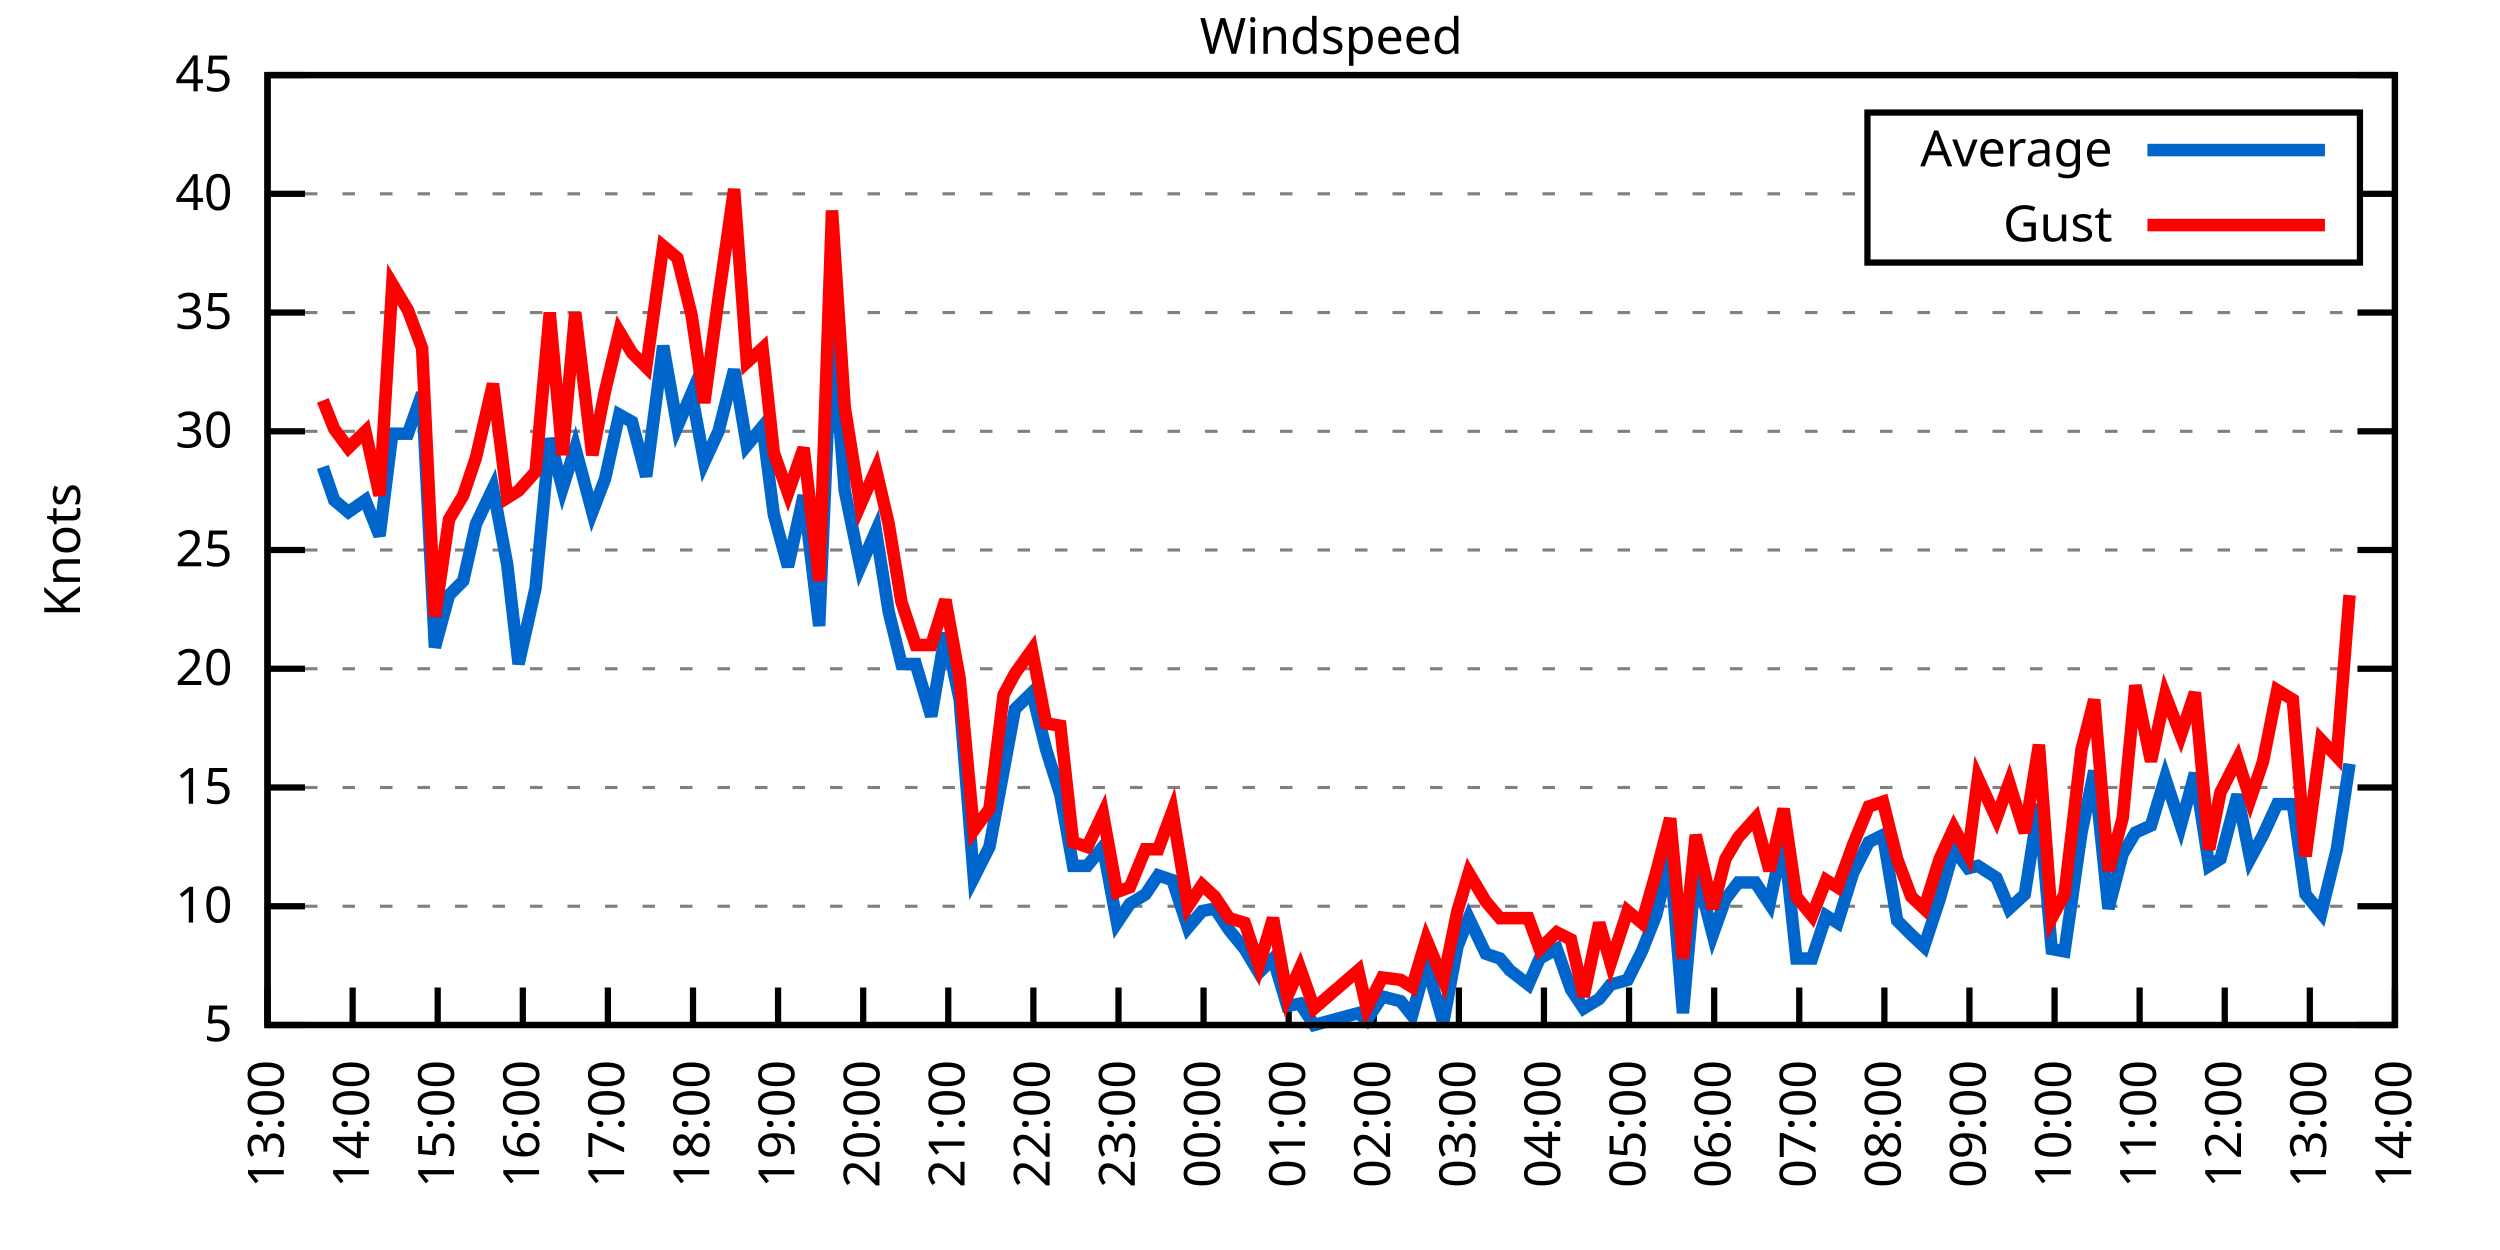
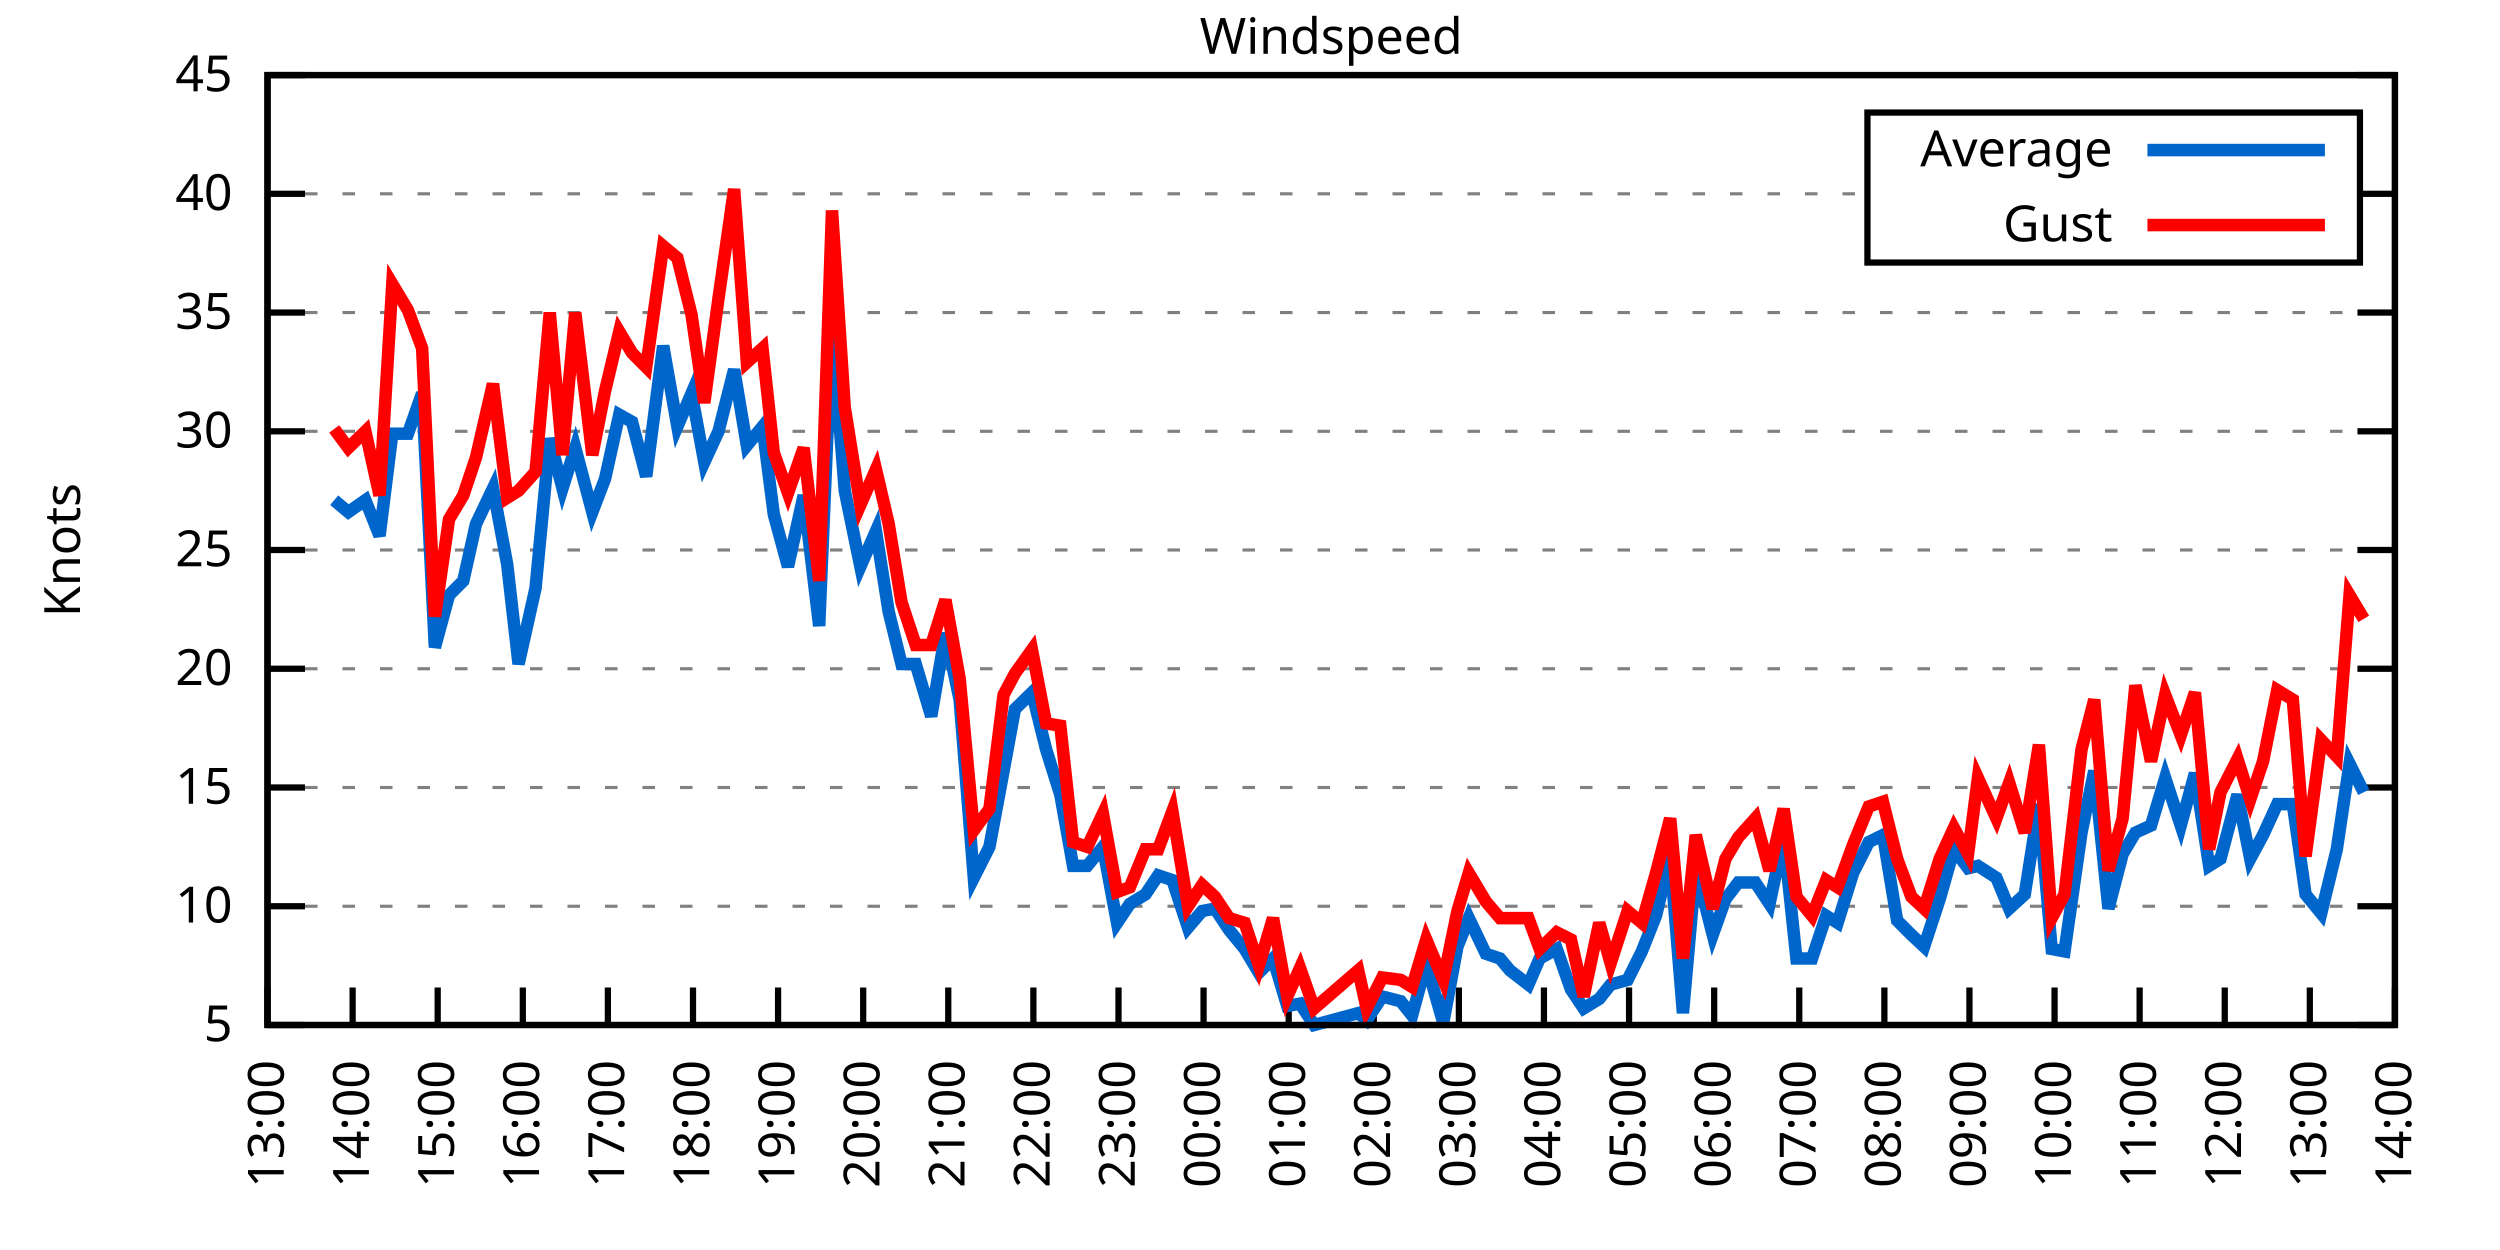
<svg xmlns="http://www.w3.org/2000/svg" xmlns:xlink="http://www.w3.org/1999/xlink" width="400" height="200" viewBox="0 0 400 200">
  <g id="gnuplot_canvas">
    <rect x="0" y="0" width="400" height="200" fill="none" />
    <defs>
      <circle id="gpDot" r="0.5" stroke-width="0.5" stroke="currentColor" />
      <path id="gpPt0" stroke-width="0.333" stroke="currentColor" d="M-1,0 h2 M0,-1 v2" />
      <path id="gpPt1" stroke-width="0.333" stroke="currentColor" d="M-1,-1 L1,1 M1,-1 L-1,1" />
      <path id="gpPt2" stroke-width="0.333" stroke="currentColor" d="M-1,0 L1,0 M0,-1 L0,1 M-1,-1 L1,1 M-1,1 L1,-1" />
      <rect id="gpPt3" stroke-width="0.333" stroke="currentColor" x="-1" y="-1" width="2" height="2" />
      <rect id="gpPt4" stroke-width="0.333" stroke="currentColor" fill="currentColor" x="-1" y="-1" width="2" height="2" />
      <circle id="gpPt5" stroke-width="0.333" stroke="currentColor" cx="0" cy="0" r="1" />
      <use xlink:href="#gpPt5" id="gpPt6" fill="currentColor" stroke="none" />
      <path id="gpPt7" stroke-width="0.333" stroke="currentColor" d="M0,-1.33 L-1.33,0.67 L1.33,0.67 z" />
      <use xlink:href="#gpPt7" id="gpPt8" fill="currentColor" stroke="none" />
      <use xlink:href="#gpPt7" id="gpPt9" stroke="currentColor" transform="rotate(180)" />
      <use xlink:href="#gpPt9" id="gpPt10" fill="currentColor" stroke="none" />
      <use xlink:href="#gpPt3" id="gpPt11" stroke="currentColor" transform="rotate(45)" />
      <use xlink:href="#gpPt11" id="gpPt12" fill="currentColor" stroke="none" />
      <path id="gpPt13" stroke-width="0.333" stroke="currentColor" d="M0,1.330 L1.265,0.411 L0.782,-1.067 L-0.782,-1.076 L-1.265,0.411 z" />
      <use xlink:href="#gpPt13" id="gpPt14" fill="currentColor" stroke="none" />
      <filter id="textbox" filterUnits="objectBoundingBox" x="0" y="0" height="1" width="1">
        <feFlood flood-color="white" flood-opacity="1" result="bgnd" />
        <feComposite in="SourceGraphic" in2="bgnd" operator="atop" />
      </filter>
      <filter id="greybox" filterUnits="objectBoundingBox" x="0" y="0" height="1" width="1">
        <feFlood flood-color="lightgrey" flood-opacity="1" result="grey" />
        <feComposite in="SourceGraphic" in2="grey" operator="atop" />
      </filter>
    </defs>
    <g fill="none" color="white" stroke="currentColor" stroke-width="1.00" stroke-linecap="butt" stroke-linejoin="miter">
</g>
    <g fill="none" color="black" stroke="currentColor" stroke-width="1.00" stroke-linecap="butt" stroke-linejoin="miter">
      <g stroke="none" shape-rendering="crispEdges">
        <polygon fill="rgb(255, 255, 255)" points="42.80,164.00 383.18,164.00 383.18,12.02 42.80,12.02 " />
      </g>
    </g>
    <g fill="none" color="black" stroke="currentColor" stroke-width="1.00" stroke-linecap="butt" stroke-linejoin="miter">
</g>
    <g fill="none" color="black" stroke="black" stroke-width="0.50" stroke-linecap="butt" stroke-linejoin="miter">
</g>
    <g fill="none" color="gray" stroke="currentColor" stroke-width="0.50" stroke-linecap="butt" stroke-linejoin="miter">
      <path stroke="gray" stroke-dasharray="2,4" class="gridline" d="M42.80,164.00 L383.19,164.00  " />
    </g>
    <g fill="none" color="gray" stroke="gray" stroke-width="1.00" stroke-linecap="butt" stroke-linejoin="miter">
</g>
    <g fill="none" color="black" stroke="currentColor" stroke-width="1.00" stroke-linecap="butt" stroke-linejoin="miter">
      <path stroke="black" d="M42.80,164.00 L48.80,164.00 M383.19,164.00 L377.19,164.00  " />
      <g transform="translate(37.20,166.60)" stroke="none" fill="black" font-family="Sans" font-size="8.00" text-anchor="end">
        <text>
          <tspan font-family="Sans"> 5</tspan>
        </text>
      </g>
    </g>
    <g fill="none" color="black" stroke="currentColor" stroke-width="1.00" stroke-linecap="butt" stroke-linejoin="miter">
</g>
    <g fill="none" color="black" stroke="black" stroke-width="0.50" stroke-linecap="butt" stroke-linejoin="miter">
</g>
    <g fill="none" color="gray" stroke="currentColor" stroke-width="0.50" stroke-linecap="butt" stroke-linejoin="miter">
      <path stroke="gray" stroke-dasharray="2,4" class="gridline" d="M42.80,145.00 L383.19,145.00  " />
    </g>
    <g fill="none" color="gray" stroke="gray" stroke-width="1.00" stroke-linecap="butt" stroke-linejoin="miter">
</g>
    <g fill="none" color="black" stroke="currentColor" stroke-width="1.00" stroke-linecap="butt" stroke-linejoin="miter">
      <path stroke="black" d="M42.80,145.00 L48.80,145.00 M383.19,145.00 L377.19,145.00  " />
      <g transform="translate(37.20,147.60)" stroke="none" fill="black" font-family="Sans" font-size="8.00" text-anchor="end">
        <text>
          <tspan font-family="Sans"> 10</tspan>
        </text>
      </g>
    </g>
    <g fill="none" color="black" stroke="currentColor" stroke-width="1.00" stroke-linecap="butt" stroke-linejoin="miter">
</g>
    <g fill="none" color="black" stroke="black" stroke-width="0.50" stroke-linecap="butt" stroke-linejoin="miter">
</g>
    <g fill="none" color="gray" stroke="currentColor" stroke-width="0.50" stroke-linecap="butt" stroke-linejoin="miter">
      <path stroke="gray" stroke-dasharray="2,4" class="gridline" d="M42.80,126.00 L383.19,126.00  " />
    </g>
    <g fill="none" color="gray" stroke="gray" stroke-width="1.00" stroke-linecap="butt" stroke-linejoin="miter">
</g>
    <g fill="none" color="black" stroke="currentColor" stroke-width="1.00" stroke-linecap="butt" stroke-linejoin="miter">
      <path stroke="black" d="M42.80,126.00 L48.80,126.00 M383.19,126.00 L377.19,126.00  " />
      <g transform="translate(37.20,128.60)" stroke="none" fill="black" font-family="Sans" font-size="8.00" text-anchor="end">
        <text>
          <tspan font-family="Sans"> 15</tspan>
        </text>
      </g>
    </g>
    <g fill="none" color="black" stroke="currentColor" stroke-width="1.00" stroke-linecap="butt" stroke-linejoin="miter">
</g>
    <g fill="none" color="black" stroke="black" stroke-width="0.50" stroke-linecap="butt" stroke-linejoin="miter">
</g>
    <g fill="none" color="gray" stroke="currentColor" stroke-width="0.50" stroke-linecap="butt" stroke-linejoin="miter">
      <path stroke="gray" stroke-dasharray="2,4" class="gridline" d="M42.80,107.00 L383.19,107.00  " />
    </g>
    <g fill="none" color="gray" stroke="gray" stroke-width="1.00" stroke-linecap="butt" stroke-linejoin="miter">
</g>
    <g fill="none" color="black" stroke="currentColor" stroke-width="1.00" stroke-linecap="butt" stroke-linejoin="miter">
      <path stroke="black" d="M42.80,107.00 L48.80,107.00 M383.19,107.00 L377.19,107.00  " />
      <g transform="translate(37.20,109.60)" stroke="none" fill="black" font-family="Sans" font-size="8.00" text-anchor="end">
        <text>
          <tspan font-family="Sans"> 20</tspan>
        </text>
      </g>
    </g>
    <g fill="none" color="black" stroke="currentColor" stroke-width="1.00" stroke-linecap="butt" stroke-linejoin="miter">
</g>
    <g fill="none" color="black" stroke="black" stroke-width="0.50" stroke-linecap="butt" stroke-linejoin="miter">
</g>
    <g fill="none" color="gray" stroke="currentColor" stroke-width="0.50" stroke-linecap="butt" stroke-linejoin="miter">
      <path stroke="gray" stroke-dasharray="2,4" class="gridline" d="M42.80,88.00 L383.19,88.00  " />
    </g>
    <g fill="none" color="gray" stroke="gray" stroke-width="1.00" stroke-linecap="butt" stroke-linejoin="miter">
</g>
    <g fill="none" color="black" stroke="currentColor" stroke-width="1.00" stroke-linecap="butt" stroke-linejoin="miter">
      <path stroke="black" d="M42.80,88.00 L48.80,88.00 M383.19,88.00 L377.19,88.00  " />
      <g transform="translate(37.20,90.60)" stroke="none" fill="black" font-family="Sans" font-size="8.00" text-anchor="end">
        <text>
          <tspan font-family="Sans"> 25</tspan>
        </text>
      </g>
    </g>
    <g fill="none" color="black" stroke="currentColor" stroke-width="1.00" stroke-linecap="butt" stroke-linejoin="miter">
</g>
    <g fill="none" color="black" stroke="black" stroke-width="0.50" stroke-linecap="butt" stroke-linejoin="miter">
</g>
    <g fill="none" color="gray" stroke="currentColor" stroke-width="0.50" stroke-linecap="butt" stroke-linejoin="miter">
      <path stroke="gray" stroke-dasharray="2,4" class="gridline" d="M42.80,69.01 L383.19,69.01  " />
    </g>
    <g fill="none" color="gray" stroke="gray" stroke-width="1.00" stroke-linecap="butt" stroke-linejoin="miter">
</g>
    <g fill="none" color="black" stroke="currentColor" stroke-width="1.00" stroke-linecap="butt" stroke-linejoin="miter">
      <path stroke="black" d="M42.80,69.01 L48.80,69.01 M383.19,69.01 L377.19,69.01  " />
      <g transform="translate(37.20,71.61)" stroke="none" fill="black" font-family="Sans" font-size="8.00" text-anchor="end">
        <text>
          <tspan font-family="Sans"> 30</tspan>
        </text>
      </g>
    </g>
    <g fill="none" color="black" stroke="currentColor" stroke-width="1.00" stroke-linecap="butt" stroke-linejoin="miter">
</g>
    <g fill="none" color="black" stroke="black" stroke-width="0.50" stroke-linecap="butt" stroke-linejoin="miter">
</g>
    <g fill="none" color="gray" stroke="currentColor" stroke-width="0.50" stroke-linecap="butt" stroke-linejoin="miter">
      <path stroke="gray" stroke-dasharray="2,4" class="gridline" d="M42.80,50.01 L383.19,50.01  " />
    </g>
    <g fill="none" color="gray" stroke="gray" stroke-width="1.00" stroke-linecap="butt" stroke-linejoin="miter">
</g>
    <g fill="none" color="black" stroke="currentColor" stroke-width="1.00" stroke-linecap="butt" stroke-linejoin="miter">
      <path stroke="black" d="M42.80,50.01 L48.80,50.01 M383.19,50.01 L377.19,50.01  " />
      <g transform="translate(37.20,52.61)" stroke="none" fill="black" font-family="Sans" font-size="8.00" text-anchor="end">
        <text>
          <tspan font-family="Sans"> 35</tspan>
        </text>
      </g>
    </g>
    <g fill="none" color="black" stroke="currentColor" stroke-width="1.00" stroke-linecap="butt" stroke-linejoin="miter">
</g>
    <g fill="none" color="black" stroke="black" stroke-width="0.50" stroke-linecap="butt" stroke-linejoin="miter">
</g>
    <g fill="none" color="gray" stroke="currentColor" stroke-width="0.50" stroke-linecap="butt" stroke-linejoin="miter">
      <path stroke="gray" stroke-dasharray="2,4" class="gridline" d="M42.80,31.01 L298.79,31.01 M377.59,31.01 L383.19,31.01  " />
    </g>
    <g fill="none" color="gray" stroke="gray" stroke-width="1.00" stroke-linecap="butt" stroke-linejoin="miter">
</g>
    <g fill="none" color="black" stroke="currentColor" stroke-width="1.00" stroke-linecap="butt" stroke-linejoin="miter">
      <path stroke="black" d="M42.80,31.01 L48.80,31.01 M383.19,31.01 L377.19,31.01  " />
      <g transform="translate(37.20,33.61)" stroke="none" fill="black" font-family="Sans" font-size="8.00" text-anchor="end">
        <text>
          <tspan font-family="Sans"> 40</tspan>
        </text>
      </g>
    </g>
    <g fill="none" color="black" stroke="currentColor" stroke-width="1.00" stroke-linecap="butt" stroke-linejoin="miter">
</g>
    <g fill="none" color="black" stroke="black" stroke-width="0.50" stroke-linecap="butt" stroke-linejoin="miter">
</g>
    <g fill="none" color="gray" stroke="currentColor" stroke-width="0.50" stroke-linecap="butt" stroke-linejoin="miter">
      <path stroke="gray" stroke-dasharray="2,4" class="gridline" d="M42.80,12.01 L383.19,12.01  " />
    </g>
    <g fill="none" color="gray" stroke="gray" stroke-width="1.00" stroke-linecap="butt" stroke-linejoin="miter">
</g>
    <g fill="none" color="black" stroke="currentColor" stroke-width="1.00" stroke-linecap="butt" stroke-linejoin="miter">
      <path stroke="black" d="M42.80,12.01 L48.80,12.01 M383.19,12.01 L377.19,12.01  " />
      <g transform="translate(37.20,14.61)" stroke="none" fill="black" font-family="Sans" font-size="8.00" text-anchor="end">
        <text>
          <tspan font-family="Sans"> 45</tspan>
        </text>
      </g>
    </g>
    <g fill="none" color="black" stroke="currentColor" stroke-width="1.00" stroke-linecap="butt" stroke-linejoin="miter">
      <path stroke="black" d="M42.80,164.00 L42.80,158.00  " />
      <g transform="translate(45.40,169.60) rotate(270.00)" stroke="none" fill="black" font-family="Sans" font-size="8.00" text-anchor="end">
        <text>
          <tspan font-family="Sans">13:00</tspan>
        </text>
      </g>
    </g>
    <g fill="none" color="black" stroke="currentColor" stroke-width="1.00" stroke-linecap="butt" stroke-linejoin="miter">
      <path stroke="black" d="M56.42,164.00 L56.42,158.00  " />
      <g transform="translate(59.02,169.60) rotate(270.00)" stroke="none" fill="black" font-family="Sans" font-size="8.00" text-anchor="end">
        <text>
          <tspan font-family="Sans">14:00</tspan>
        </text>
      </g>
    </g>
    <g fill="none" color="black" stroke="currentColor" stroke-width="1.00" stroke-linecap="butt" stroke-linejoin="miter">
      <path stroke="black" d="M70.03,164.00 L70.03,158.00  " />
      <g transform="translate(72.63,169.60) rotate(270.00)" stroke="none" fill="black" font-family="Sans" font-size="8.00" text-anchor="end">
        <text>
          <tspan font-family="Sans">15:00</tspan>
        </text>
      </g>
    </g>
    <g fill="none" color="black" stroke="currentColor" stroke-width="1.00" stroke-linecap="butt" stroke-linejoin="miter">
      <path stroke="black" d="M83.65,164.00 L83.65,158.00  " />
      <g transform="translate(86.25,169.60) rotate(270.00)" stroke="none" fill="black" font-family="Sans" font-size="8.00" text-anchor="end">
        <text>
          <tspan font-family="Sans">16:00</tspan>
        </text>
      </g>
    </g>
    <g fill="none" color="black" stroke="currentColor" stroke-width="1.00" stroke-linecap="butt" stroke-linejoin="miter">
      <path stroke="black" d="M97.26,164.00 L97.26,158.00  " />
      <g transform="translate(99.86,169.60) rotate(270.00)" stroke="none" fill="black" font-family="Sans" font-size="8.00" text-anchor="end">
        <text>
          <tspan font-family="Sans">17:00</tspan>
        </text>
      </g>
    </g>
    <g fill="none" color="black" stroke="currentColor" stroke-width="1.00" stroke-linecap="butt" stroke-linejoin="miter">
      <path stroke="black" d="M110.88,164.00 L110.88,158.00  " />
      <g transform="translate(113.48,169.60) rotate(270.00)" stroke="none" fill="black" font-family="Sans" font-size="8.00" text-anchor="end">
        <text>
          <tspan font-family="Sans">18:00</tspan>
        </text>
      </g>
    </g>
    <g fill="none" color="black" stroke="currentColor" stroke-width="1.00" stroke-linecap="butt" stroke-linejoin="miter">
      <path stroke="black" d="M124.49,164.00 L124.49,158.00  " />
      <g transform="translate(127.09,169.60) rotate(270.00)" stroke="none" fill="black" font-family="Sans" font-size="8.00" text-anchor="end">
        <text>
          <tspan font-family="Sans">19:00</tspan>
        </text>
      </g>
    </g>
    <g fill="none" color="black" stroke="currentColor" stroke-width="1.00" stroke-linecap="butt" stroke-linejoin="miter">
      <path stroke="black" d="M138.11,164.00 L138.11,158.00  " />
      <g transform="translate(140.71,169.60) rotate(270.00)" stroke="none" fill="black" font-family="Sans" font-size="8.00" text-anchor="end">
        <text>
          <tspan font-family="Sans">20:00</tspan>
        </text>
      </g>
    </g>
    <g fill="none" color="black" stroke="currentColor" stroke-width="1.00" stroke-linecap="butt" stroke-linejoin="miter">
      <path stroke="black" d="M151.72,164.00 L151.72,158.00  " />
      <g transform="translate(154.32,169.60) rotate(270.00)" stroke="none" fill="black" font-family="Sans" font-size="8.00" text-anchor="end">
        <text>
          <tspan font-family="Sans">21:00</tspan>
        </text>
      </g>
    </g>
    <g fill="none" color="black" stroke="currentColor" stroke-width="1.00" stroke-linecap="butt" stroke-linejoin="miter">
      <path stroke="black" d="M165.34,164.00 L165.34,158.00  " />
      <g transform="translate(167.94,169.60) rotate(270.00)" stroke="none" fill="black" font-family="Sans" font-size="8.00" text-anchor="end">
        <text>
          <tspan font-family="Sans">22:00</tspan>
        </text>
      </g>
    </g>
    <g fill="none" color="black" stroke="currentColor" stroke-width="1.00" stroke-linecap="butt" stroke-linejoin="miter">
      <path stroke="black" d="M178.96,164.00 L178.96,158.00  " />
      <g transform="translate(181.56,169.60) rotate(270.00)" stroke="none" fill="black" font-family="Sans" font-size="8.00" text-anchor="end">
        <text>
          <tspan font-family="Sans">23:00</tspan>
        </text>
      </g>
    </g>
    <g fill="none" color="black" stroke="currentColor" stroke-width="1.00" stroke-linecap="butt" stroke-linejoin="miter">
      <path stroke="black" d="M192.57,164.00 L192.57,158.00  " />
      <g transform="translate(195.17,169.60) rotate(270.00)" stroke="none" fill="black" font-family="Sans" font-size="8.00" text-anchor="end">
        <text>
          <tspan font-family="Sans">00:00</tspan>
        </text>
      </g>
    </g>
    <g fill="none" color="black" stroke="currentColor" stroke-width="1.00" stroke-linecap="butt" stroke-linejoin="miter">
      <path stroke="black" d="M206.19,164.00 L206.19,158.00  " />
      <g transform="translate(208.79,169.60) rotate(270.00)" stroke="none" fill="black" font-family="Sans" font-size="8.00" text-anchor="end">
        <text>
          <tspan font-family="Sans">01:00</tspan>
        </text>
      </g>
    </g>
    <g fill="none" color="black" stroke="currentColor" stroke-width="1.00" stroke-linecap="butt" stroke-linejoin="miter">
      <path stroke="black" d="M219.80,164.00 L219.80,158.00  " />
      <g transform="translate(222.40,169.60) rotate(270.00)" stroke="none" fill="black" font-family="Sans" font-size="8.00" text-anchor="end">
        <text>
          <tspan font-family="Sans">02:00</tspan>
        </text>
      </g>
    </g>
    <g fill="none" color="black" stroke="currentColor" stroke-width="1.00" stroke-linecap="butt" stroke-linejoin="miter">
      <path stroke="black" d="M233.42,164.00 L233.42,158.00  " />
      <g transform="translate(236.02,169.60) rotate(270.00)" stroke="none" fill="black" font-family="Sans" font-size="8.00" text-anchor="end">
        <text>
          <tspan font-family="Sans">03:00</tspan>
        </text>
      </g>
    </g>
    <g fill="none" color="black" stroke="currentColor" stroke-width="1.00" stroke-linecap="butt" stroke-linejoin="miter">
      <path stroke="black" d="M247.03,164.00 L247.03,158.00  " />
      <g transform="translate(249.63,169.60) rotate(270.00)" stroke="none" fill="black" font-family="Sans" font-size="8.00" text-anchor="end">
        <text>
          <tspan font-family="Sans">04:00</tspan>
        </text>
      </g>
    </g>
    <g fill="none" color="black" stroke="currentColor" stroke-width="1.00" stroke-linecap="butt" stroke-linejoin="miter">
      <path stroke="black" d="M260.65,164.00 L260.65,158.00  " />
      <g transform="translate(263.25,169.60) rotate(270.00)" stroke="none" fill="black" font-family="Sans" font-size="8.00" text-anchor="end">
        <text>
          <tspan font-family="Sans">05:00</tspan>
        </text>
      </g>
    </g>
    <g fill="none" color="black" stroke="currentColor" stroke-width="1.00" stroke-linecap="butt" stroke-linejoin="miter">
      <path stroke="black" d="M274.27,164.00 L274.27,158.00  " />
      <g transform="translate(276.87,169.60) rotate(270.00)" stroke="none" fill="black" font-family="Sans" font-size="8.00" text-anchor="end">
        <text>
          <tspan font-family="Sans">06:00</tspan>
        </text>
      </g>
    </g>
    <g fill="none" color="black" stroke="currentColor" stroke-width="1.00" stroke-linecap="butt" stroke-linejoin="miter">
      <path stroke="black" d="M287.88,164.00 L287.88,158.00  " />
      <g transform="translate(290.48,169.60) rotate(270.00)" stroke="none" fill="black" font-family="Sans" font-size="8.00" text-anchor="end">
        <text>
          <tspan font-family="Sans">07:00</tspan>
        </text>
      </g>
    </g>
    <g fill="none" color="black" stroke="currentColor" stroke-width="1.00" stroke-linecap="butt" stroke-linejoin="miter">
      <path stroke="black" d="M301.50,164.00 L301.50,158.00  " />
      <g transform="translate(304.10,169.60) rotate(270.00)" stroke="none" fill="black" font-family="Sans" font-size="8.00" text-anchor="end">
        <text>
          <tspan font-family="Sans">08:00</tspan>
        </text>
      </g>
    </g>
    <g fill="none" color="black" stroke="currentColor" stroke-width="1.00" stroke-linecap="butt" stroke-linejoin="miter">
      <path stroke="black" d="M315.11,164.00 L315.11,158.00  " />
      <g transform="translate(317.71,169.60) rotate(270.00)" stroke="none" fill="black" font-family="Sans" font-size="8.00" text-anchor="end">
        <text>
          <tspan font-family="Sans">09:00</tspan>
        </text>
      </g>
    </g>
    <g fill="none" color="black" stroke="currentColor" stroke-width="1.00" stroke-linecap="butt" stroke-linejoin="miter">
      <path stroke="black" d="M328.73,164.00 L328.73,158.00  " />
      <g transform="translate(331.33,169.60) rotate(270.00)" stroke="none" fill="black" font-family="Sans" font-size="8.00" text-anchor="end">
        <text>
          <tspan font-family="Sans">10:00</tspan>
        </text>
      </g>
    </g>
    <g fill="none" color="black" stroke="currentColor" stroke-width="1.00" stroke-linecap="butt" stroke-linejoin="miter">
      <path stroke="black" d="M342.34,164.00 L342.34,158.00  " />
      <g transform="translate(344.94,169.60) rotate(270.00)" stroke="none" fill="black" font-family="Sans" font-size="8.00" text-anchor="end">
        <text>
          <tspan font-family="Sans">11:00</tspan>
        </text>
      </g>
    </g>
    <g fill="none" color="black" stroke="currentColor" stroke-width="1.00" stroke-linecap="butt" stroke-linejoin="miter">
      <path stroke="black" d="M355.96,164.00 L355.96,158.00  " />
      <g transform="translate(358.56,169.60) rotate(270.00)" stroke="none" fill="black" font-family="Sans" font-size="8.00" text-anchor="end">
        <text>
          <tspan font-family="Sans">12:00</tspan>
        </text>
      </g>
    </g>
    <g fill="none" color="black" stroke="currentColor" stroke-width="1.00" stroke-linecap="butt" stroke-linejoin="miter">
      <path stroke="black" d="M369.57,164.00 L369.57,158.00  " />
      <g transform="translate(372.17,169.60) rotate(270.00)" stroke="none" fill="black" font-family="Sans" font-size="8.00" text-anchor="end">
        <text>
          <tspan font-family="Sans">13:00</tspan>
        </text>
      </g>
    </g>
    <g fill="none" color="black" stroke="currentColor" stroke-width="1.00" stroke-linecap="butt" stroke-linejoin="miter">
      <path stroke="black" d="M383.19,164.00 L383.19,158.00  " />
      <g transform="translate(385.79,169.60) rotate(270.00)" stroke="none" fill="black" font-family="Sans" font-size="8.00" text-anchor="end">
        <text>
          <tspan font-family="Sans">14:00</tspan>
        </text>
      </g>
    </g>
    <g fill="none" color="black" stroke="currentColor" stroke-width="1.00" stroke-linecap="butt" stroke-linejoin="miter">
</g>
    <g fill="none" color="black" stroke="currentColor" stroke-width="1.00" stroke-linecap="butt" stroke-linejoin="miter">
      <path stroke="black" d="M42.80,12.01 L42.80,164.00 L383.19,164.00 L383.19,12.01 L42.80,12.01 Z  " />
    </g>
    <g fill="none" color="black" stroke="currentColor" stroke-width="1.00" stroke-linecap="butt" stroke-linejoin="miter">
</g>
    <g fill="none" color="black" stroke="currentColor" stroke-width="1.00" stroke-linecap="butt" stroke-linejoin="miter">
      <path stroke="black" d="M298.79,42.01 L298.79,18.01 L377.59,18.01 L377.59,42.01 L298.79,42.01 Z  " />
    </g>
    <g id="Windspeed_plot_1">
      <g fill="none" color="white" stroke="black" stroke-width="2.00" stroke-linecap="butt" stroke-linejoin="miter">
</g>
      <g fill="none" color="black" stroke="currentColor" stroke-width="2.00" stroke-linecap="butt" stroke-linejoin="miter">
        <g transform="translate(337.99,26.61)" stroke="none" fill="black" font-family="Sans" font-size="8.00" text-anchor="end">
          <text>
            <tspan font-family="Sans">Average</tspan>
          </text>
        </g>
      </g>
      <g fill="none" color="black" stroke="currentColor" stroke-width="2.00" stroke-linecap="butt" stroke-linejoin="miter">
-         <path stroke="rgb(  0, 102, 204)" d="M343.59,24.01 L371.99,24.01 M51.65,74.71 L53.47,80.03 L55.73,81.93 L58.46,80.03 L60.73,85.73 L62.77,69.39   L65.27,69.39 L67.54,62.93 L69.58,103.58 L71.85,95.22 L74.12,92.94 L76.16,83.83 L78.88,78.13 L81.15,90.28   L82.97,106.24 L85.69,94.08 L87.96,70.15 L90.00,78.13 L92.04,71.67 L94.77,81.93 L96.81,76.61 L99.08,66.35   L101.12,67.49 L103.39,76.23 L106.11,55.33 L108.38,68.25 L110.65,62.93 L112.69,73.95 L114.96,69.01 L117.46,59.13   L119.50,71.29 L122.00,68.25 L123.81,82.31 L126.08,90.66 L128.58,79.27 L131.07,100.16 L133.12,52.29 L135.16,78.51   L137.66,90.66 L140.15,84.97 L142.19,97.88 L144.24,106.24 L146.51,106.24 L149.00,114.60 L151.27,101.30 L153.54,111.94   L155.81,140.44 L158.31,135.50 L160.57,123.34 L162.39,113.46 L165.11,110.80 L167.38,119.92 L169.65,127.14 L171.69,138.54   L173.96,138.54 L176.46,135.50 L178.73,147.66 L180.77,144.62 L183.27,143.10 L185.31,140.06 L187.58,140.82 L190.08,148.42   L192.34,145.76 L194.39,145.38 L196.66,148.80 L199.15,151.84 L201.42,155.64 L203.69,153.36 L205.96,160.96 L208.00,160.58   L210.27,164.00 L217.31,162.10 L218.67,163.24 L221.16,159.44 L224.11,160.20 L225.93,162.48 L228.20,154.12 L230.92,163.62   L233.19,151.46 L235.01,146.90 L237.73,152.60 L240.00,153.36 L241.59,155.26 L244.54,157.54 L246.35,153.36 L249.08,151.84   L251.35,158.30 L253.39,161.34 L255.88,159.82 L257.70,157.54 L260.42,156.78 L262.69,152.22 L264.96,146.52 L267.23,137.02   L269.27,162.10 L271.32,138.92 L274.04,149.56 L276.08,143.86 L278.12,141.20 L280.85,141.20 L283.12,144.62 L285.38,133.98   L287.43,153.36 L289.92,153.36 L292.19,146.52 L294.01,147.66 L296.50,139.68 L299.00,134.74 L301.27,133.60 L303.54,147.28   L305.81,149.56 L307.85,151.46 L310.35,143.86 L312.62,135.88 L314.89,138.92 L316.47,138.54 L319.42,140.44 L321.47,145.38   L323.96,143.10 L326.23,128.66 L328.27,151.84 L330.32,152.22 L333.04,133.22 L335.08,123.34 L337.35,145.38 L339.62,136.64   L341.66,133.22 L344.16,132.08 L346.43,124.48 L348.92,132.08 L351.19,123.72 L353.46,138.54 L355.28,137.40 L358.00,127.14   L360.04,137.40 L362.09,133.60 L364.36,128.66 L366.85,128.66 L368.89,143.10 L371.39,146.14 L373.89,135.88 L375.93,122.20    " />
+         <path stroke="rgb(  0, 102, 204)" d="M343.59,24.01 L371.99,24.01 M53.47,80.03 L55.73,81.93 L58.46,80.03 L60.73,85.73 L62.77,69.39 L65.27,69.39   L67.54,62.93 L69.58,103.58 L71.85,95.22 L74.12,92.94 L76.16,83.83 L78.88,78.13 L81.15,90.28 L82.97,106.24   L85.69,94.08 L87.96,70.15 L90.00,78.13 L92.04,71.67 L94.77,81.93 L96.81,76.61 L99.08,66.35 L101.12,67.49   L103.39,76.23 L106.11,55.33 L108.38,68.25 L110.65,62.93 L112.69,73.95 L114.96,69.01 L117.46,59.13 L119.50,71.29   L122.00,68.25 L123.81,82.31 L126.08,90.66 L128.58,79.27 L131.07,100.16 L133.12,52.29 L135.16,78.51 L137.66,90.66   L140.15,84.97 L142.19,97.88 L144.24,106.24 L146.51,106.24 L149.00,114.60 L151.27,101.30 L153.54,111.94 L155.81,140.44   L158.31,135.50 L160.57,123.34 L162.39,113.46 L165.11,110.80 L167.38,119.92 L169.65,127.14 L171.69,138.54 L173.96,138.54   L176.46,135.50 L178.73,147.66 L180.77,144.62 L183.27,143.10 L185.31,140.06 L187.58,140.82 L190.08,148.42 L192.34,145.76   L194.39,145.38 L196.66,148.80 L199.15,151.84 L201.42,155.64 L203.69,153.36 L205.96,160.96 L208.00,160.58 L210.27,164.00   L217.31,162.10 L218.67,163.24 L221.16,159.44 L224.11,160.20 L225.93,162.48 L228.20,154.12 L230.92,163.62 L233.19,151.46   L235.01,146.90 L237.73,152.60 L240.00,153.36 L241.59,155.26 L244.54,157.54 L246.35,153.36 L249.08,151.84 L251.35,158.30   L253.39,161.34 L255.88,159.82 L257.70,157.54 L260.42,156.78 L262.69,152.22 L264.96,146.52 L267.23,137.02 L269.27,162.10   L271.32,138.92 L274.04,149.56 L276.08,143.86 L278.12,141.20 L280.85,141.20 L283.12,144.62 L285.38,133.98 L287.43,153.36   L289.92,153.36 L292.19,146.52 L294.01,147.66 L296.50,139.68 L299.00,134.74 L301.27,133.60 L303.54,147.28 L305.81,149.56   L307.85,151.46 L310.35,143.86 L312.62,135.88 L314.89,138.92 L316.47,138.54 L319.42,140.44 L321.47,145.38 L323.96,143.10   L326.23,128.66 L328.27,151.84 L330.32,152.22 L333.04,133.22 L335.08,123.34 L337.35,145.38 L339.62,136.64 L341.66,133.22   L344.16,132.08 L346.43,124.48 L348.92,132.08 L351.19,123.72 L353.46,138.54 L355.28,137.40 L358.00,127.14 L360.04,137.40   L362.09,133.60 L364.36,128.66 L366.85,128.66 L368.89,143.10 L371.39,146.14 L373.89,135.88 L375.93,122.20 L378.20,126.76    " />
      </g>
    </g>
    <g id="Windspeed_plot_2">
      <g fill="none" color="black" stroke="currentColor" stroke-width="2.00" stroke-linecap="butt" stroke-linejoin="miter">
        <g transform="translate(337.99,38.61)" stroke="none" fill="black" font-family="Sans" font-size="8.00" text-anchor="end">
          <text>
            <tspan font-family="Sans">Gust</tspan>
          </text>
        </g>
      </g>
      <g fill="none" color="black" stroke="currentColor" stroke-width="2.00" stroke-linecap="butt" stroke-linejoin="miter">
-         <path stroke="rgb(255,   0,   0)" d="M343.59,36.01 L371.99,36.01 M51.65,64.07 L53.47,68.63 L55.73,71.67 L58.46,69.01 L60.73,79.27 L62.77,45.45   L65.27,49.63 L67.54,55.71 L69.58,98.64 L71.85,83.07 L74.12,79.27 L76.16,73.19 L78.88,61.41 L81.15,79.65   L82.97,78.51 L85.69,75.47 L87.96,50.01 L90.00,72.81 L92.04,50.01 L94.77,72.81 L96.81,62.55 L99.08,53.05   L101.12,56.47 L103.39,58.75 L106.11,39.37 L108.38,41.27 L110.65,50.39 L112.69,64.45 L114.96,47.73 L117.46,30.25   L119.50,57.99 L122.00,55.71 L123.81,72.43 L126.08,78.89 L128.58,71.67 L131.07,92.94 L133.12,33.67 L135.16,65.21   L137.66,80.79 L140.15,75.09 L142.19,83.83 L144.24,96.36 L146.51,103.20 L149.00,103.20 L151.27,95.98 L153.54,108.52   L155.81,132.84 L158.31,129.42 L160.57,111.18 L162.39,107.76 L165.11,103.96 L167.38,115.74 L169.65,116.12 L171.69,134.74   L173.96,135.50 L176.46,130.18 L178.73,142.72 L180.77,141.96 L183.27,135.88 L185.31,135.88 L187.58,129.80 L190.08,145.00   L192.34,141.58 L194.39,143.48 L196.66,146.90 L199.15,147.66 L201.42,154.50 L203.69,146.90 L205.96,159.44 L208.00,154.88   L210.27,161.34 L217.31,155.26 L218.67,161.34 L221.16,156.40 L224.11,156.78 L225.93,157.92 L228.20,150.32 L230.92,156.78   L233.19,145.76 L235.01,139.68 L237.73,144.24 L240.00,146.90 L241.59,146.90 L244.54,146.90 L246.35,151.84 L249.08,149.18   L251.35,150.32 L253.39,159.44 L255.88,147.66 L257.70,154.12 L260.42,145.76 L262.69,147.66 L264.96,139.68 L267.23,130.94   L269.27,153.36 L271.32,133.60 L274.04,145.38 L276.08,137.40 L278.12,133.98 L280.85,130.94 L283.12,139.30 L285.38,129.42   L287.43,143.48 L289.92,146.52 L292.19,140.82 L294.01,141.96 L296.50,135.12 L299.00,129.04 L301.27,128.28 L303.54,137.40   L305.81,143.48 L307.85,145.38 L310.35,137.40 L312.62,132.46 L314.89,136.64 L316.47,124.48 L319.42,130.94 L321.47,125.24   L323.96,133.22 L326.23,119.16 L328.27,146.90 L330.32,143.10 L333.04,119.92 L335.08,111.94 L337.35,139.30 L339.62,130.94   L341.66,109.66 L344.16,121.82 L346.43,111.18 L348.92,117.64 L351.19,110.80 L353.46,135.88 L355.28,126.76 L358.00,121.44   L360.04,127.90 L362.09,121.82 L364.36,110.42 L366.85,111.94 L368.89,137.02 L371.39,118.40 L373.89,121.06 L375.93,95.22    " />
+         <path stroke="rgb(255,   0,   0)" d="M343.59,36.01 L371.99,36.01 M53.47,68.63 L55.73,71.67 L58.46,69.01 L60.73,79.27 L62.77,45.45 L65.27,49.63   L67.54,55.71 L69.58,98.64 L71.85,83.07 L74.12,79.27 L76.16,73.19 L78.88,61.41 L81.15,79.65 L82.97,78.51   L85.69,75.47 L87.96,50.01 L90.00,72.81 L92.04,50.01 L94.77,72.81 L96.81,62.55 L99.08,53.05 L101.12,56.47   L103.39,58.75 L106.11,39.37 L108.38,41.27 L110.65,50.39 L112.69,64.45 L114.96,47.73 L117.46,30.25 L119.50,57.99   L122.00,55.71 L123.81,72.43 L126.08,78.89 L128.58,71.67 L131.07,92.94 L133.12,33.67 L135.16,65.21 L137.66,80.79   L140.15,75.09 L142.19,83.83 L144.24,96.36 L146.51,103.20 L149.00,103.20 L151.27,95.98 L153.54,108.52 L155.81,132.84   L158.31,129.42 L160.57,111.18 L162.39,107.76 L165.11,103.96 L167.38,115.74 L169.65,116.12 L171.69,134.74 L173.96,135.50   L176.46,130.18 L178.73,142.72 L180.77,141.96 L183.27,135.88 L185.31,135.88 L187.58,129.80 L190.08,145.00 L192.34,141.58   L194.39,143.48 L196.66,146.90 L199.15,147.66 L201.42,154.50 L203.69,146.90 L205.96,159.44 L208.00,154.88 L210.27,161.34   L217.31,155.26 L218.67,161.34 L221.16,156.40 L224.11,156.78 L225.93,157.92 L228.20,150.32 L230.92,156.78 L233.19,145.76   L235.01,139.68 L237.73,144.24 L240.00,146.90 L241.59,146.90 L244.54,146.90 L246.35,151.84 L249.08,149.18 L251.35,150.32   L253.39,159.44 L255.88,147.66 L257.70,154.12 L260.42,145.76 L262.69,147.66 L264.96,139.68 L267.23,130.94 L269.27,153.36   L271.32,133.60 L274.04,145.38 L276.08,137.40 L278.12,133.98 L280.85,130.94 L283.12,139.30 L285.38,129.42 L287.43,143.48   L289.92,146.52 L292.19,140.82 L294.01,141.96 L296.50,135.12 L299.00,129.04 L301.27,128.28 L303.54,137.40 L305.81,143.48   L307.85,145.38 L310.35,137.40 L312.62,132.46 L314.89,136.64 L316.47,124.48 L319.42,130.94 L321.47,125.24 L323.96,133.22   L326.23,119.16 L328.27,146.90 L330.32,143.10 L333.04,119.92 L335.08,111.94 L337.35,139.30 L339.62,130.94 L341.66,109.66   L344.16,121.82 L346.43,111.18 L348.92,117.64 L351.19,110.80 L353.46,135.88 L355.28,126.76 L358.00,121.44 L360.04,127.90   L362.09,121.82 L364.36,110.42 L366.85,111.94 L368.89,137.02 L371.39,118.40 L373.89,121.06 L375.93,95.22 L378.20,99.02    " />
      </g>
    </g>
    <g fill="none" color="black" stroke="currentColor" stroke-width="2.00" stroke-linecap="butt" stroke-linejoin="miter">
</g>
    <g fill="none" color="black" stroke="black" stroke-width="1.00" stroke-linecap="butt" stroke-linejoin="miter">
</g>
    <g fill="none" color="black" stroke="currentColor" stroke-width="1.00" stroke-linecap="butt" stroke-linejoin="miter">
      <path stroke="black" d="M42.80,12.01 L42.80,164.00 L383.19,164.00 L383.19,12.01 L42.80,12.01 Z  " />
      <g transform="translate(12.80,88.01) rotate(270.00)" stroke="none" fill="black" font-family="Sans" font-size="8.00" text-anchor="middle">
        <text>
          <tspan font-family="Sans">Knots</tspan>
        </text>
      </g>
    </g>
    <g fill="none" color="black" stroke="currentColor" stroke-width="1.00" stroke-linecap="butt" stroke-linejoin="miter">
</g>
    <g fill="none" color="black" stroke="currentColor" stroke-width="1.00" stroke-linecap="butt" stroke-linejoin="miter">
      <g transform="translate(212.99,8.61)" stroke="none" fill="black" font-family="Sans" font-size="8.00" text-anchor="middle">
        <text>
          <tspan font-family="Sans">Windspeed</tspan>
        </text>
      </g>
    </g>
    <g fill="none" color="black" stroke="currentColor" stroke-width="1.00" stroke-linecap="butt" stroke-linejoin="miter">
</g>
  </g>
</svg>
